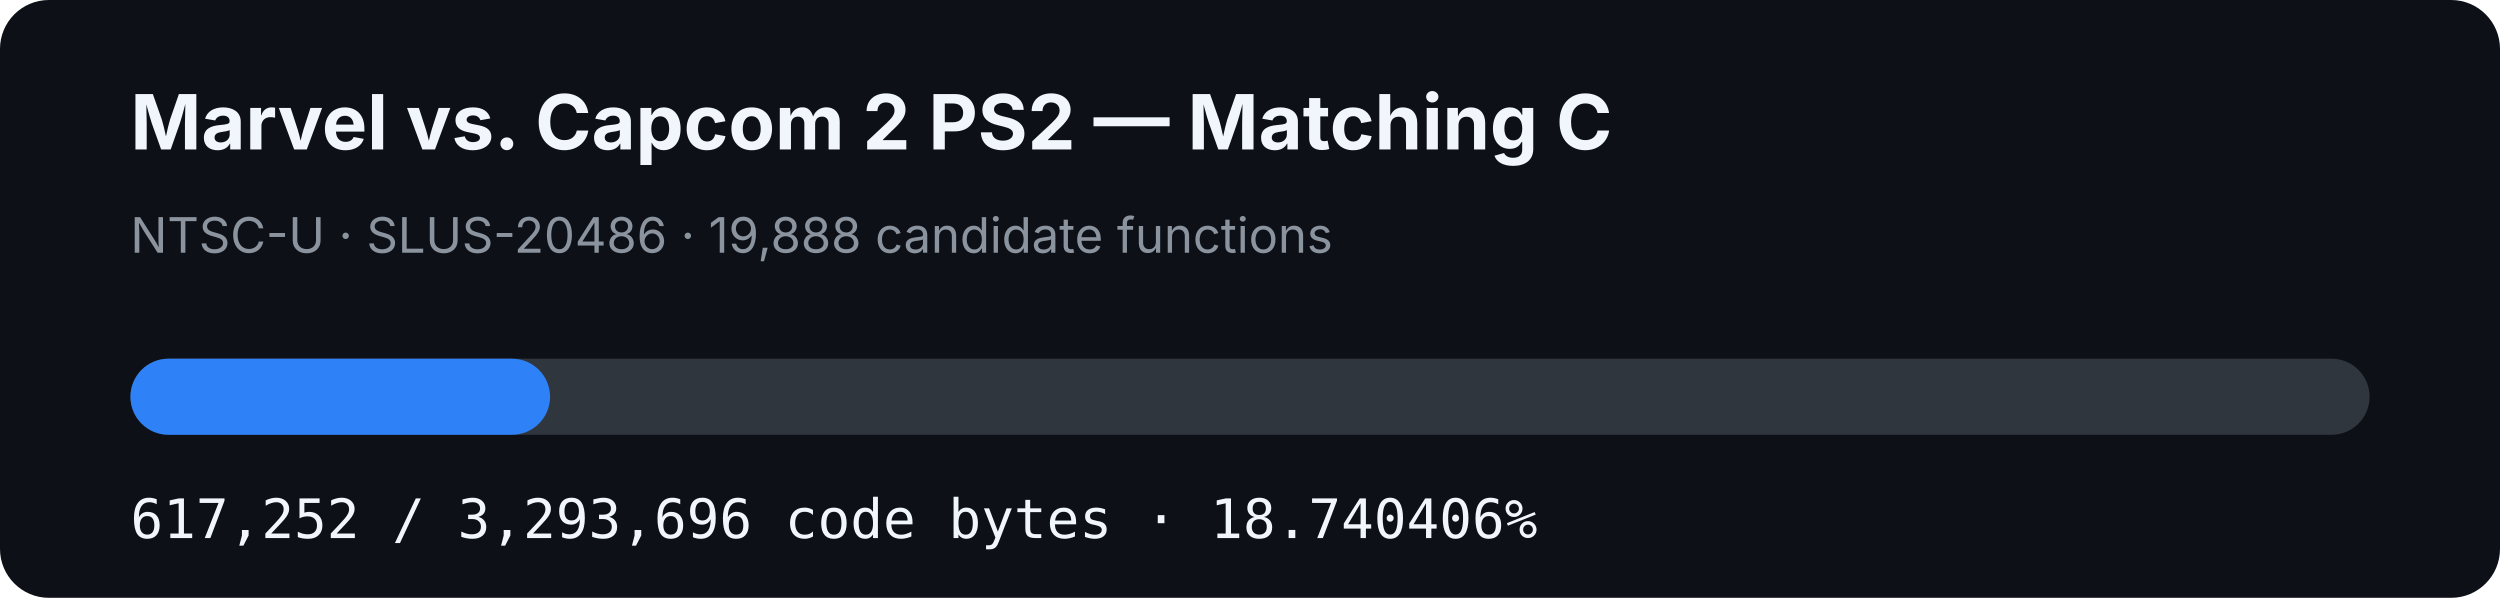
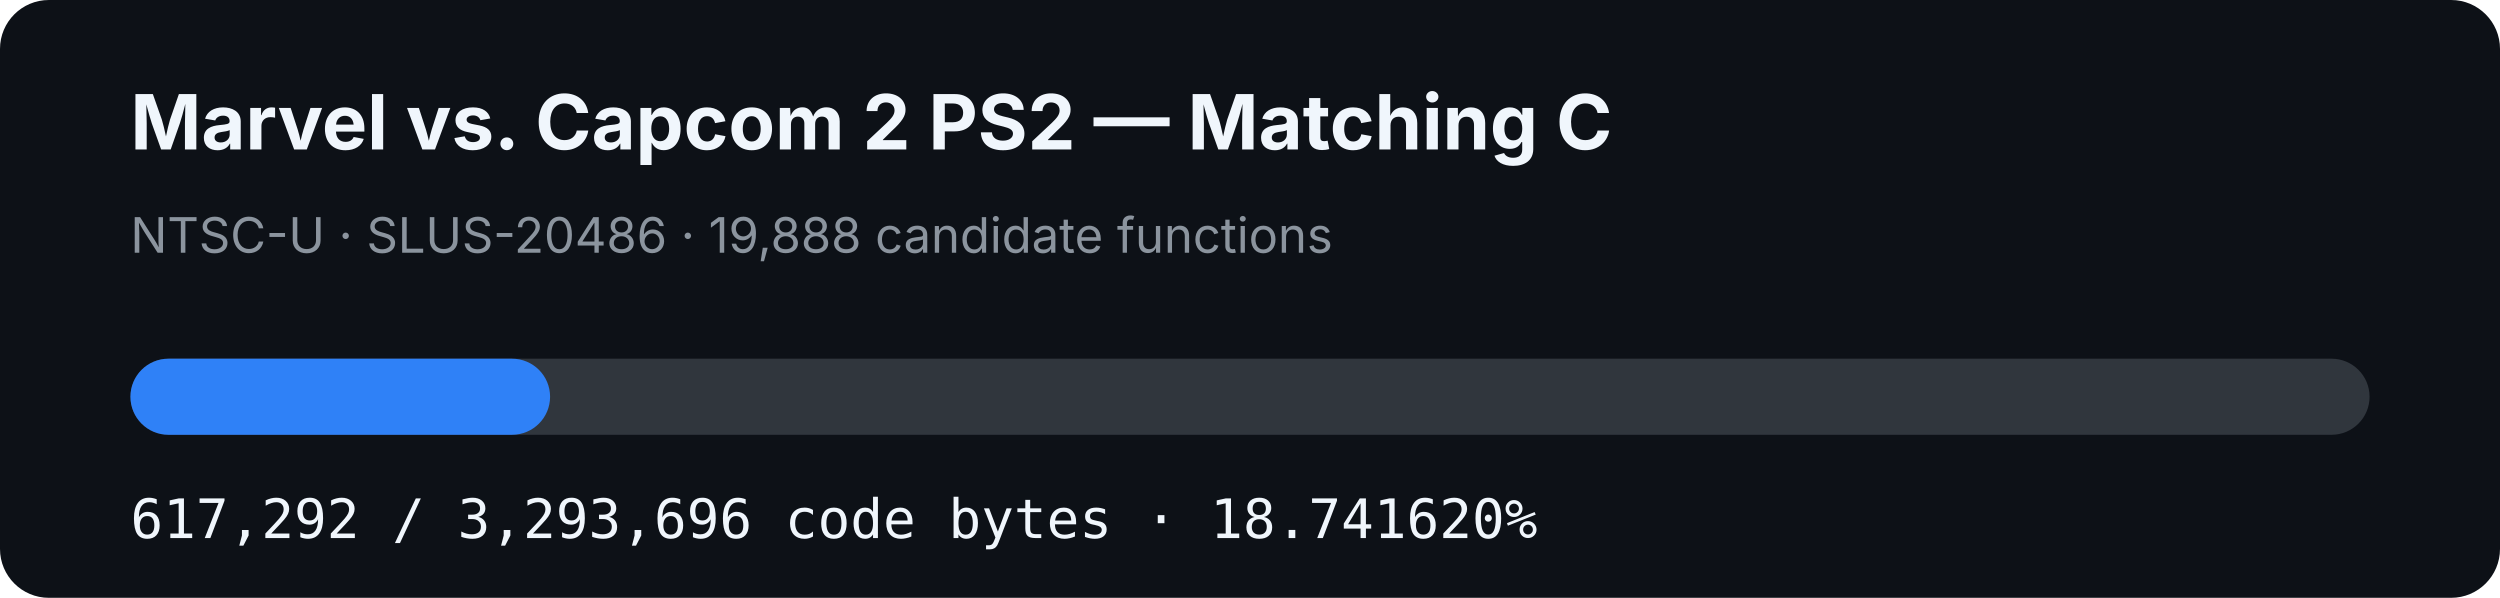
- <svg xmlns="http://www.w3.org/2000/svg" width="920" height="220" viewBox="0 0 920 220" role="img" aria-label="MVC2 PS2 matching C progress: 18.740406%">
+ <svg xmlns="http://www.w3.org/2000/svg" width="920" height="220" viewBox="0 0 920 220" role="img" aria-label="MVC2 PS2 matching C progress: 18.741620%">
  <rect width="920" height="220" rx="18" fill="#0d1117" />
  <text x="48" y="55" fill="#f0f6fc" font-family="-apple-system,BlinkMacSystemFont,Segoe UI,sans-serif" font-size="28" font-weight="700">Marvel vs. Capcom 2 PS2 — Matching C</text>
  <text x="48" y="93" fill="#8b949e" font-family="-apple-system,BlinkMacSystemFont,Segoe UI,sans-serif" font-size="18">NTSC-U · SLUS-20486 · 19,888 candidate functions</text>
  <rect x="48" y="132" width="824" height="28" rx="14" fill="#30363d" />
-   <rect x="48" y="132" width="154.421" height="28" rx="14" fill="#2f81f7" />
-   <text x="48" y="198" fill="#f0f6fc" font-family="ui-monospace,SFMono-Regular,Menlo,monospace" font-size="20">617,252 / 3,293,696 code bytes · 18.740406%</text>
+   <rect x="48" y="132" width="154.431" height="28" rx="14" fill="#2f81f7" />
+   <text x="48" y="198" fill="#f0f6fc" font-family="ui-monospace,SFMono-Regular,Menlo,monospace" font-size="20">617,292 / 3,293,696 code bytes · 18.741620%</text>
</svg>
